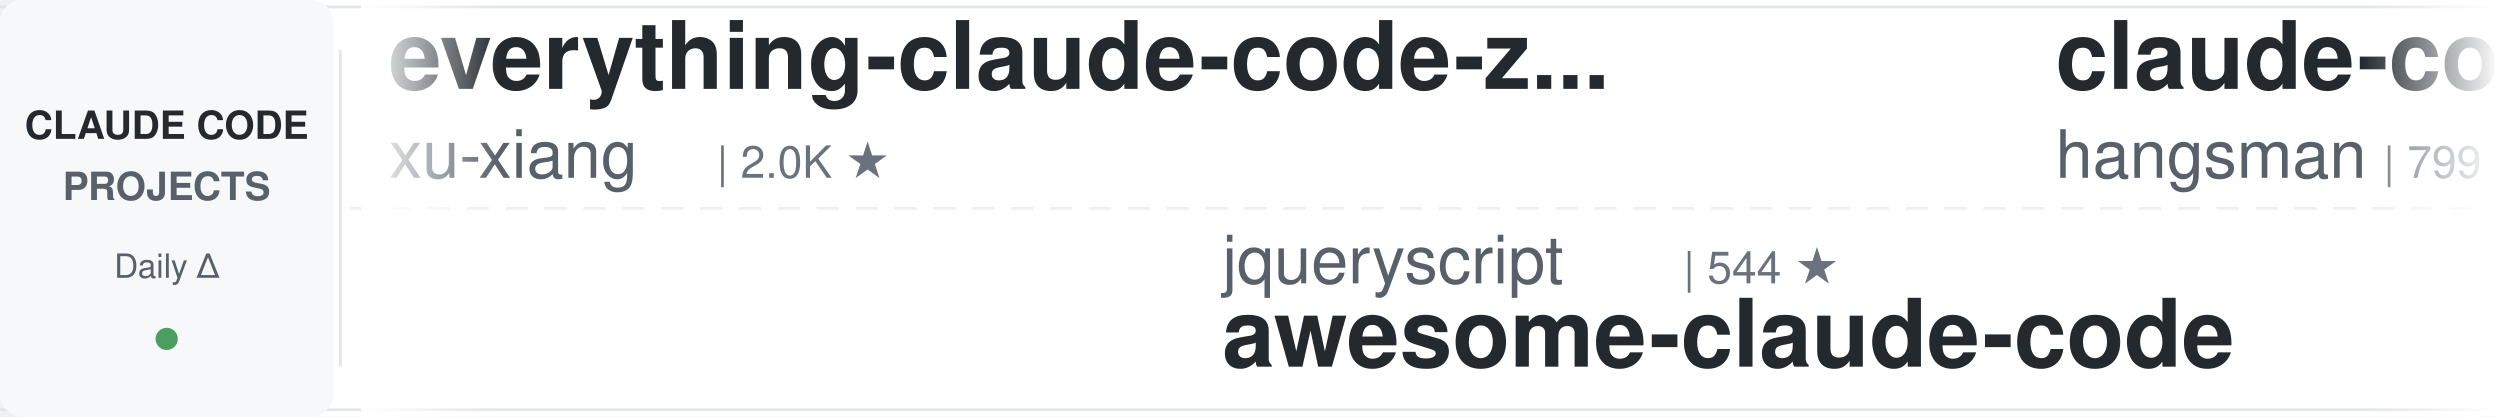
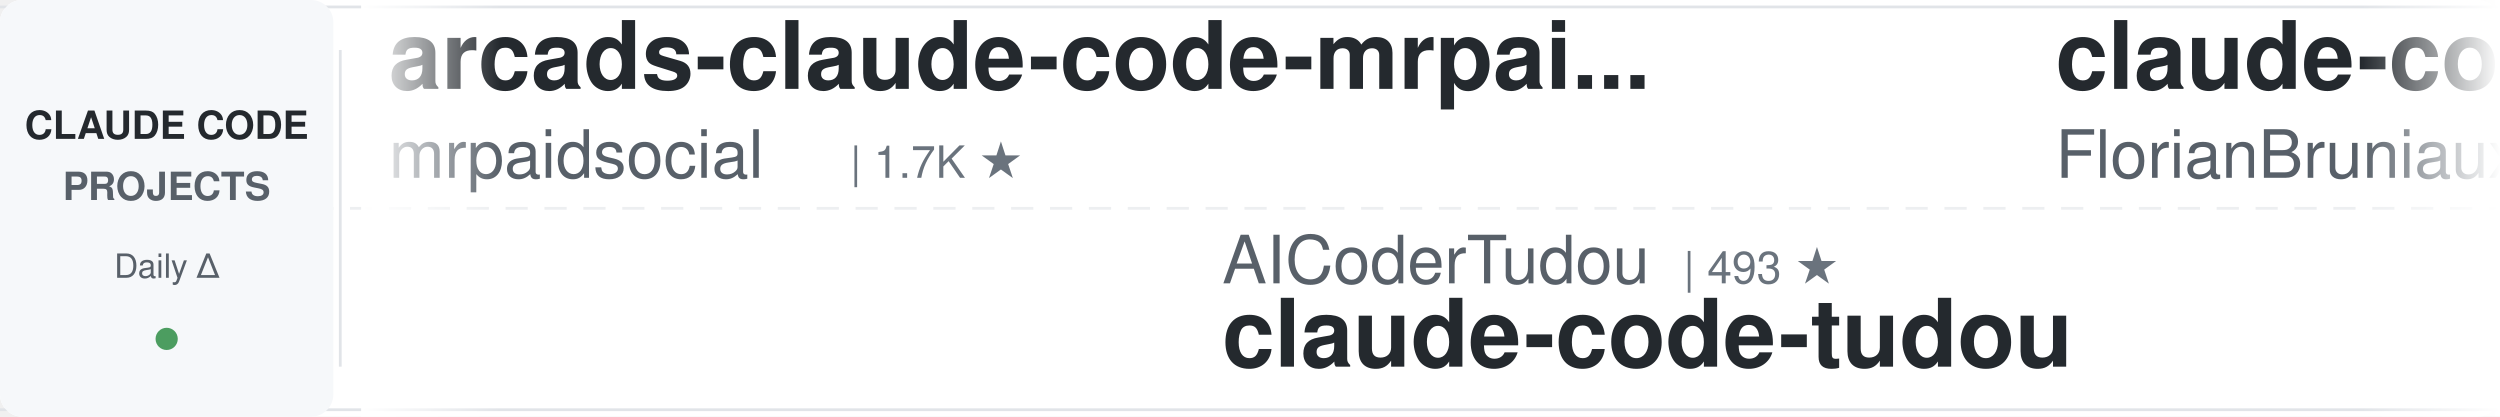
<svg xmlns="http://www.w3.org/2000/svg" width="900" height="150">
  <defs>
    <linearGradient id="leftFade" x1="0%" y1="0%" x2="100%" y2="0%">
      <stop offset="0%" style="stop-color:#ffffff;stop-opacity:1" />
      <stop offset="100%" style="stop-color:#ffffff;stop-opacity:0" />
    </linearGradient>
    <linearGradient id="rightFade" x1="0%" y1="0%" x2="100%" y2="0%">
      <stop offset="0%" style="stop-color:#ffffff;stop-opacity:0" />
      <stop offset="100%" style="stop-color:#ffffff;stop-opacity:1" />
    </linearGradient>
  </defs>
  <rect width="900" height="150" fill="#ffffff" rx="8" />
  <rect x="0" y="2" width="900" height="1" fill="#e1e4e8" />
  <rect x="0" y="147" width="900" height="1" fill="#e1e4e8" />
  <line x1="0" y1="75" x2="900" y2="75" stroke="#e1e4e8" stroke-width="1" stroke-dasharray="8 6" opacity="0.6" />
  <rect x="0" y="0" width="120" height="150" fill="#f6f8fa" rx="8" />
  <text x="60" y="50" font-family="-apple-system, BlinkMacSystemFont, 'Segoe UI', Helvetica, Arial, sans-serif" font-size="14" font-weight="600" fill="#24292e" text-anchor="middle">CLAUDE CODE</text>
  <text x="60" y="72" font-family="-apple-system, BlinkMacSystemFont, 'Segoe UI', Helvetica, Arial, sans-serif" font-size="14" font-weight="600" fill="#586069" text-anchor="middle">PROJECTS</text>
  <text x="60" y="100" font-family="-apple-system, BlinkMacSystemFont, 'Segoe UI', Helvetica, Arial, sans-serif" font-size="12" font-weight="500" fill="#586069" text-anchor="middle">Daily Δ</text>
  <circle cx="60" cy="122" r="4" fill="#22863a" opacity="0.8" />
  <rect x="122" y="18" width="1" height="114" fill="#e1e4e8" />
  <clipPath id="tickerClip">
    <rect x="130" y="0" width="770" height="150" />
  </clipPath>
  <g clip-path="url(#tickerClip)">
    <g id="tickerItems">
      <animateTransform attributeName="transform" attributeType="XML" type="translate" from="0 0" to="-3000 0" dur="54s" repeatCount="indefinite" />
      <g transform="translate(0, 0)">
-         <text x="140" y="32" font-family="-apple-system, BlinkMacSystemFont, 'Segoe UI', Helvetica, Arial, sans-serif" font-size="34" font-weight="600" fill="#24292e">everything-claude-code-z...</text>
-         <text x="140" y="64" font-family="-apple-system, BlinkMacSystemFont, 'Segoe UI', Helvetica, Arial, sans-serif" font-size="24" font-weight="400" fill="#586069">xu-xiang</text>
-         <text x="258" y="64" font-family="-apple-system, BlinkMacSystemFont, 'Segoe UI', Helvetica, Arial, sans-serif" font-size="16" font-weight="500" fill="#6a737d">| 2.0K ★</text>
+         <text x="140" y="32" font-family="-apple-system, BlinkMacSystemFont, 'Segoe UI', Helvetica, Arial, sans-serif" font-size="34" font-weight="600" fill="#24292e">arcads-claude-code-mrpai...</text>
+         <text x="140" y="64" font-family="-apple-system, BlinkMacSystemFont, 'Segoe UI', Helvetica, Arial, sans-serif" font-size="24" font-weight="400" fill="#586069">mrpaidsocial</text>
+         <text x="306" y="64" font-family="-apple-system, BlinkMacSystemFont, 'Segoe UI', Helvetica, Arial, sans-serif" font-size="16" font-weight="500" fill="#6a737d">| 1.7K ★</text>
      </g>
      <g transform="translate(300, 0)">
-         <text x="140" y="102" font-family="-apple-system, BlinkMacSystemFont, 'Segoe UI', Helvetica, Arial, sans-serif" font-size="24" font-weight="400" fill="#586069">jqueryscript</text>
-         <text x="306" y="102" font-family="-apple-system, BlinkMacSystemFont, 'Segoe UI', Helvetica, Arial, sans-serif" font-size="16" font-weight="500" fill="#6a737d">| 544 ★</text>
-         <text x="140" y="132" font-family="-apple-system, BlinkMacSystemFont, 'Segoe UI', Helvetica, Arial, sans-serif" font-size="34" font-weight="600" fill="#24292e">awesome-claude-code</text>
+         <text x="140" y="102" font-family="-apple-system, BlinkMacSystemFont, 'Segoe UI', Helvetica, Arial, sans-serif" font-size="24" font-weight="400" fill="#586069">AICoderTudou</text>
+         <text x="306" y="102" font-family="-apple-system, BlinkMacSystemFont, 'Segoe UI', Helvetica, Arial, sans-serif" font-size="16" font-weight="500" fill="#6a737d">| 493 ★</text>
+         <text x="140" y="132" font-family="-apple-system, BlinkMacSystemFont, 'Segoe UI', Helvetica, Arial, sans-serif" font-size="34" font-weight="600" fill="#24292e">claude-code-tudou</text>
      </g>
      <g transform="translate(600, 0)">
-         <text x="140" y="32" font-family="-apple-system, BlinkMacSystemFont, 'Segoe UI', Helvetica, Arial, sans-serif" font-size="34" font-weight="600" fill="#24292e">claude-code-source</text>
-         <text x="140" y="64" font-family="-apple-system, BlinkMacSystemFont, 'Segoe UI', Helvetica, Arial, sans-serif" font-size="24" font-weight="400" fill="#586069">hangsman</text>
-         <text x="258" y="64" font-family="-apple-system, BlinkMacSystemFont, 'Segoe UI', Helvetica, Arial, sans-serif" font-size="16" font-weight="500" fill="#6a737d">| 799 ★</text>
+         <text x="140" y="32" font-family="-apple-system, BlinkMacSystemFont, 'Segoe UI', Helvetica, Arial, sans-serif" font-size="34" font-weight="600" fill="#24292e">claude-code-ultimate-gui...</text>
+         <text x="140" y="64" font-family="-apple-system, BlinkMacSystemFont, 'Segoe UI', Helvetica, Arial, sans-serif" font-size="24" font-weight="400" fill="#586069">FlorianBruniaux</text>
+         <text x="342" y="64" font-family="-apple-system, BlinkMacSystemFont, 'Segoe UI', Helvetica, Arial, sans-serif" font-size="16" font-weight="500" fill="#6a737d">| 6.4K ★</text>
      </g>
      <g transform="translate(900, 0)">
-         <text x="140" y="102" font-family="-apple-system, BlinkMacSystemFont, 'Segoe UI', Helvetica, Arial, sans-serif" font-size="24" font-weight="400" fill="#586069">ykdojo</text>
-         <text x="234" y="102" font-family="-apple-system, BlinkMacSystemFont, 'Segoe UI', Helvetica, Arial, sans-serif" font-size="16" font-weight="500" fill="#6a737d">| 10.3K ★</text>
-         <text x="140" y="132" font-family="-apple-system, BlinkMacSystemFont, 'Segoe UI', Helvetica, Arial, sans-serif" font-size="34" font-weight="600" fill="#24292e">claude-code-tips</text>
+         <text x="140" y="102" font-family="-apple-system, BlinkMacSystemFont, 'Segoe UI', Helvetica, Arial, sans-serif" font-size="24" font-weight="400" fill="#586069">anthropics</text>
+         <text x="282" y="102" font-family="-apple-system, BlinkMacSystemFont, 'Segoe UI', Helvetica, Arial, sans-serif" font-size="16" font-weight="500" fill="#6a737d">| 1.0K ★</text>
+         <text x="140" y="132" font-family="-apple-system, BlinkMacSystemFont, 'Segoe UI', Helvetica, Arial, sans-serif" font-size="34" font-weight="600" fill="#24292e">claude-code-base-action</text>
      </g>
      <g transform="translate(1200, 0)">
-         <text x="140" y="32" font-family="-apple-system, BlinkMacSystemFont, 'Segoe UI', Helvetica, Arial, sans-serif" font-size="34" font-weight="600" fill="#24292e">my-claude-code-setup</text>
-         <text x="140" y="64" font-family="-apple-system, BlinkMacSystemFont, 'Segoe UI', Helvetica, Arial, sans-serif" font-size="24" font-weight="400" fill="#586069">centminmod</text>
-         <text x="282" y="64" font-family="-apple-system, BlinkMacSystemFont, 'Segoe UI', Helvetica, Arial, sans-serif" font-size="16" font-weight="500" fill="#6a737d">| 2.7K ★</text>
+         <text x="140" y="32" font-family="-apple-system, BlinkMacSystemFont, 'Segoe UI', Helvetica, Arial, sans-serif" font-size="34" font-weight="600" fill="#24292e">claude-code-proxy</text>
+         <text x="140" y="64" font-family="-apple-system, BlinkMacSystemFont, 'Segoe UI', Helvetica, Arial, sans-serif" font-size="24" font-weight="400" fill="#586069">1rgs</text>
+         <text x="210" y="64" font-family="-apple-system, BlinkMacSystemFont, 'Segoe UI', Helvetica, Arial, sans-serif" font-size="16" font-weight="500" fill="#6a737d">| 3.8K ★</text>
      </g>
      <g transform="translate(1500, 0)">
+         <text x="140" y="102" font-family="-apple-system, BlinkMacSystemFont, 'Segoe UI', Helvetica, Arial, sans-serif" font-size="24" font-weight="400" fill="#586069">asgeirtj</text>
+         <text x="258" y="102" font-family="-apple-system, BlinkMacSystemFont, 'Segoe UI', Helvetica, Arial, sans-serif" font-size="16" font-weight="500" fill="#6a737d">| 71.0K ★</text>
+         <text x="140" y="132" font-family="-apple-system, BlinkMacSystemFont, 'Segoe UI', Helvetica, Arial, sans-serif" font-size="34" font-weight="600" fill="#24292e">system_prompts_leaks</text>
+       </g>
+       <g transform="translate(1800, 0)">
+         <text x="140" y="32" font-family="-apple-system, BlinkMacSystemFont, 'Segoe UI', Helvetica, Arial, sans-serif" font-size="34" font-weight="600" fill="#24292e">claude-code-spec-workflo...</text>
+         <text x="140" y="64" font-family="-apple-system, BlinkMacSystemFont, 'Segoe UI', Helvetica, Arial, sans-serif" font-size="24" font-weight="400" fill="#586069">Pimzino</text>
+         <text x="246" y="64" font-family="-apple-system, BlinkMacSystemFont, 'Segoe UI', Helvetica, Arial, sans-serif" font-size="16" font-weight="500" fill="#6a737d">| 3.9K ★</text>
+       </g>
+       <g transform="translate(2100, 0)">
+         <text x="140" y="102" font-family="-apple-system, BlinkMacSystemFont, 'Segoe UI', Helvetica, Arial, sans-serif" font-size="24" font-weight="400" fill="#586069">disler</text>
+         <text x="234" y="102" font-family="-apple-system, BlinkMacSystemFont, 'Segoe UI', Helvetica, Arial, sans-serif" font-size="16" font-weight="500" fill="#6a737d">| 1.7K ★</text>
+         <text x="140" y="132" font-family="-apple-system, BlinkMacSystemFont, 'Segoe UI', Helvetica, Arial, sans-serif" font-size="34" font-weight="600" fill="#24292e">pi-vs-claude-code</text>
+       </g>
+       <g transform="translate(2400, 0)">
+         <text x="140" y="32" font-family="-apple-system, BlinkMacSystemFont, 'Segoe UI', Helvetica, Arial, sans-serif" font-size="34" font-weight="600" fill="#24292e">claude-code-engineering</text>
+         <text x="140" y="64" font-family="-apple-system, BlinkMacSystemFont, 'Segoe UI', Helvetica, Arial, sans-serif" font-size="24" font-weight="400" fill="#586069">huangjia2019</text>
+         <text x="306" y="64" font-family="-apple-system, BlinkMacSystemFont, 'Segoe UI', Helvetica, Arial, sans-serif" font-size="16" font-weight="500" fill="#6a737d">| 1.2K ★</text>
+       </g>
+       <g transform="translate(2700, 0)">
        <text x="140" y="102" font-family="-apple-system, BlinkMacSystemFont, 'Segoe UI', Helvetica, Arial, sans-serif" font-size="24" font-weight="400" fill="#586069">oboard</text>
        <text x="234" y="102" font-family="-apple-system, BlinkMacSystemFont, 'Segoe UI', Helvetica, Arial, sans-serif" font-size="16" font-weight="500" fill="#6a737d">| 3.3K ★</text>
        <text x="140" y="132" font-family="-apple-system, BlinkMacSystemFont, 'Segoe UI', Helvetica, Arial, sans-serif" font-size="34" font-weight="600" fill="#24292e">claude-code-rev</text>
      </g>
-       <g transform="translate(1800, 0)">
-         <text x="140" y="32" font-family="-apple-system, BlinkMacSystemFont, 'Segoe UI', Helvetica, Arial, sans-serif" font-size="34" font-weight="600" fill="#24292e">claude_code_src</text>
-         <text x="140" y="64" font-family="-apple-system, BlinkMacSystemFont, 'Segoe UI', Helvetica, Arial, sans-serif" font-size="24" font-weight="400" fill="#586069">ponponon</text>
-         <text x="258" y="64" font-family="-apple-system, BlinkMacSystemFont, 'Segoe UI', Helvetica, Arial, sans-serif" font-size="16" font-weight="500" fill="#6a737d">| 2.3K ★</text>
-       </g>
-       <g transform="translate(2100, 0)">
-         <text x="140" y="102" font-family="-apple-system, BlinkMacSystemFont, 'Segoe UI', Helvetica, Arial, sans-serif" font-size="24" font-weight="400" fill="#586069">feiskyer</text>
-         <text x="258" y="102" font-family="-apple-system, BlinkMacSystemFont, 'Segoe UI', Helvetica, Arial, sans-serif" font-size="16" font-weight="500" fill="#6a737d">| 1.7K ★</text>
-         <text x="140" y="132" font-family="-apple-system, BlinkMacSystemFont, 'Segoe UI', Helvetica, Arial, sans-serif" font-size="34" font-weight="600" fill="#24292e">claude-code-settings</text>
-       </g>
-       <g transform="translate(2400, 0)">
-         <text x="140" y="32" font-family="-apple-system, BlinkMacSystemFont, 'Segoe UI', Helvetica, Arial, sans-serif" font-size="34" font-weight="600" fill="#24292e">pi-vs-claude-code</text>
-         <text x="140" y="64" font-family="-apple-system, BlinkMacSystemFont, 'Segoe UI', Helvetica, Arial, sans-serif" font-size="24" font-weight="400" fill="#586069">disler</text>
-         <text x="234" y="64" font-family="-apple-system, BlinkMacSystemFont, 'Segoe UI', Helvetica, Arial, sans-serif" font-size="16" font-weight="500" fill="#6a737d">| 1.7K ★</text>
-       </g>
-       <g transform="translate(2700, 0)">
-         <text x="140" y="102" font-family="-apple-system, BlinkMacSystemFont, 'Segoe UI', Helvetica, Arial, sans-serif" font-size="24" font-weight="400" fill="#586069">Donchitos</text>
-         <text x="270" y="102" font-family="-apple-system, BlinkMacSystemFont, 'Segoe UI', Helvetica, Arial, sans-serif" font-size="16" font-weight="500" fill="#6a737d">| 36.0K ★</text>
-         <text x="140" y="132" font-family="-apple-system, BlinkMacSystemFont, 'Segoe UI', Helvetica, Arial, sans-serif" font-size="34" font-weight="600" fill="#24292e">Claude-Code-Game-Studios</text>
-       </g>
      <g transform="translate(3000, 0)">
-         <text x="140" y="32" font-family="-apple-system, BlinkMacSystemFont, 'Segoe UI', Helvetica, Arial, sans-serif" font-size="34" font-weight="600" fill="#24292e">everything-claude-code-z...</text>
-         <text x="140" y="64" font-family="-apple-system, BlinkMacSystemFont, 'Segoe UI', Helvetica, Arial, sans-serif" font-size="24" font-weight="400" fill="#586069">xu-xiang</text>
-         <text x="258" y="64" font-family="-apple-system, BlinkMacSystemFont, 'Segoe UI', Helvetica, Arial, sans-serif" font-size="16" font-weight="500" fill="#6a737d">| 2.0K ★</text>
+         <text x="140" y="32" font-family="-apple-system, BlinkMacSystemFont, 'Segoe UI', Helvetica, Arial, sans-serif" font-size="34" font-weight="600" fill="#24292e">arcads-claude-code-mrpai...</text>
+         <text x="140" y="64" font-family="-apple-system, BlinkMacSystemFont, 'Segoe UI', Helvetica, Arial, sans-serif" font-size="24" font-weight="400" fill="#586069">mrpaidsocial</text>
+         <text x="306" y="64" font-family="-apple-system, BlinkMacSystemFont, 'Segoe UI', Helvetica, Arial, sans-serif" font-size="16" font-weight="500" fill="#6a737d">| 1.7K ★</text>
      </g>
      <g transform="translate(3300, 0)">
-         <text x="140" y="102" font-family="-apple-system, BlinkMacSystemFont, 'Segoe UI', Helvetica, Arial, sans-serif" font-size="24" font-weight="400" fill="#586069">jqueryscript</text>
-         <text x="306" y="102" font-family="-apple-system, BlinkMacSystemFont, 'Segoe UI', Helvetica, Arial, sans-serif" font-size="16" font-weight="500" fill="#6a737d">| 544 ★</text>
-         <text x="140" y="132" font-family="-apple-system, BlinkMacSystemFont, 'Segoe UI', Helvetica, Arial, sans-serif" font-size="34" font-weight="600" fill="#24292e">awesome-claude-code</text>
+         <text x="140" y="102" font-family="-apple-system, BlinkMacSystemFont, 'Segoe UI', Helvetica, Arial, sans-serif" font-size="24" font-weight="400" fill="#586069">AICoderTudou</text>
+         <text x="306" y="102" font-family="-apple-system, BlinkMacSystemFont, 'Segoe UI', Helvetica, Arial, sans-serif" font-size="16" font-weight="500" fill="#6a737d">| 493 ★</text>
+         <text x="140" y="132" font-family="-apple-system, BlinkMacSystemFont, 'Segoe UI', Helvetica, Arial, sans-serif" font-size="34" font-weight="600" fill="#24292e">claude-code-tudou</text>
      </g>
      <g transform="translate(3600, 0)">
-         <text x="140" y="32" font-family="-apple-system, BlinkMacSystemFont, 'Segoe UI', Helvetica, Arial, sans-serif" font-size="34" font-weight="600" fill="#24292e">claude-code-source</text>
-         <text x="140" y="64" font-family="-apple-system, BlinkMacSystemFont, 'Segoe UI', Helvetica, Arial, sans-serif" font-size="24" font-weight="400" fill="#586069">hangsman</text>
-         <text x="258" y="64" font-family="-apple-system, BlinkMacSystemFont, 'Segoe UI', Helvetica, Arial, sans-serif" font-size="16" font-weight="500" fill="#6a737d">| 799 ★</text>
+         <text x="140" y="32" font-family="-apple-system, BlinkMacSystemFont, 'Segoe UI', Helvetica, Arial, sans-serif" font-size="34" font-weight="600" fill="#24292e">claude-code-ultimate-gui...</text>
+         <text x="140" y="64" font-family="-apple-system, BlinkMacSystemFont, 'Segoe UI', Helvetica, Arial, sans-serif" font-size="24" font-weight="400" fill="#586069">FlorianBruniaux</text>
+         <text x="342" y="64" font-family="-apple-system, BlinkMacSystemFont, 'Segoe UI', Helvetica, Arial, sans-serif" font-size="16" font-weight="500" fill="#6a737d">| 6.4K ★</text>
      </g>
      <g transform="translate(3900, 0)">
-         <text x="140" y="102" font-family="-apple-system, BlinkMacSystemFont, 'Segoe UI', Helvetica, Arial, sans-serif" font-size="24" font-weight="400" fill="#586069">ykdojo</text>
-         <text x="234" y="102" font-family="-apple-system, BlinkMacSystemFont, 'Segoe UI', Helvetica, Arial, sans-serif" font-size="16" font-weight="500" fill="#6a737d">| 10.3K ★</text>
-         <text x="140" y="132" font-family="-apple-system, BlinkMacSystemFont, 'Segoe UI', Helvetica, Arial, sans-serif" font-size="34" font-weight="600" fill="#24292e">claude-code-tips</text>
+         <text x="140" y="102" font-family="-apple-system, BlinkMacSystemFont, 'Segoe UI', Helvetica, Arial, sans-serif" font-size="24" font-weight="400" fill="#586069">anthropics</text>
+         <text x="282" y="102" font-family="-apple-system, BlinkMacSystemFont, 'Segoe UI', Helvetica, Arial, sans-serif" font-size="16" font-weight="500" fill="#6a737d">| 1.0K ★</text>
+         <text x="140" y="132" font-family="-apple-system, BlinkMacSystemFont, 'Segoe UI', Helvetica, Arial, sans-serif" font-size="34" font-weight="600" fill="#24292e">claude-code-base-action</text>
      </g>
    </g>
  </g>
  <rect x="130" y="0" width="50" height="150" fill="url(#leftFade)" />
  <rect x="850" y="0" width="50" height="150" fill="url(#rightFade)" />
</svg>
